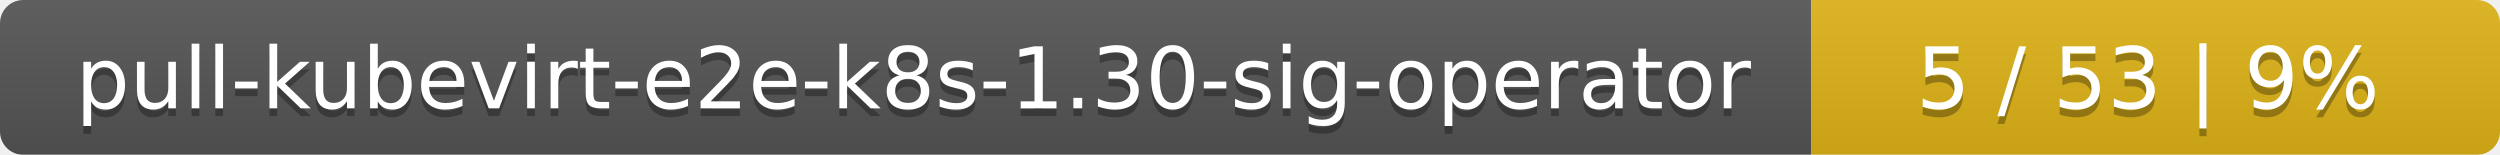
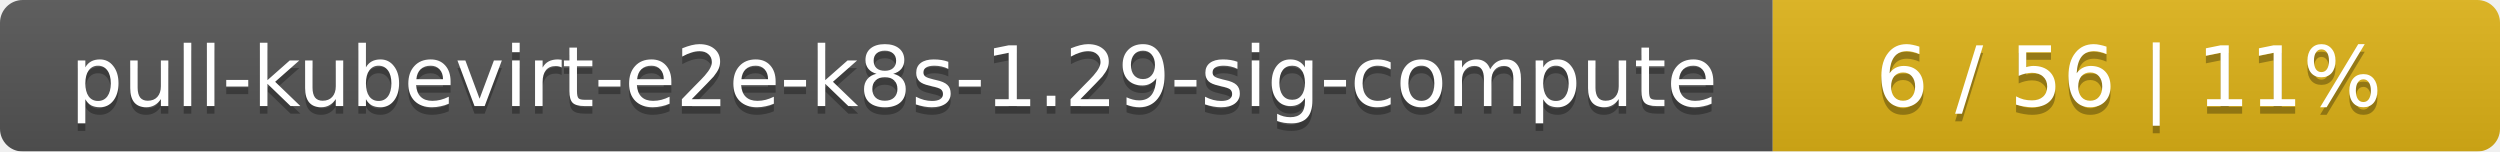
- <svg xmlns="http://www.w3.org/2000/svg" width="323" height="20">
+ <svg xmlns="http://www.w3.org/2000/svg" width="330" height="20">
  <linearGradient id="smooth" x2="0" y2="100%">
    <stop offset="0" stop-color="#bbb" stop-opacity=".1" />
    <stop offset="1" stop-opacity=".1" />
  </linearGradient>
  <mask id="round">
-     <rect width="323" height="20" rx="3" fill="#fff" />
+     <rect width="330" height="20" rx="3" fill="#fff" />
  </mask>
  <g mask="url(#round)">
    <rect width="234" height="20" fill="#555" />
-     <rect x="234" width="89" height="20" fill="#dfb317" />
-     <rect width="323" height="20" fill="url(#smooth)" />
+     <rect x="234" width="96" height="20" fill="#dfb317" />
+     <rect width="330" height="20" fill="url(#smooth)" />
  </g>
  <g fill="#fff" text-anchor="middle" font-family="DejaVu Sans,Verdana,Geneva,sans-serif" font-size="11">
-     <text x="118" y="15" fill="#010101" fill-opacity=".3">pull-kubevirt-e2e-k8s-1.30-sig-operator</text>
-     <text x="118" y="14">pull-kubevirt-e2e-k8s-1.30-sig-operator</text>
-     <text x="277.5" y="15" fill="#010101" fill-opacity=".3">5 / 53    |    9%</text>
-     <text x="277.5" y="14">5 / 53    |    9%</text>
+     <text x="118" y="15" fill="#010101" fill-opacity=".3">pull-kubevirt-e2e-k8s-1.29-sig-compute</text>
+     <text x="118" y="14">pull-kubevirt-e2e-k8s-1.29-sig-compute</text>
+     <text x="281" y="15" fill="#010101" fill-opacity=".3">6 / 56    |    11%</text>
+     <text x="281" y="14">6 / 56    |    11%</text>
  </g>
</svg>
